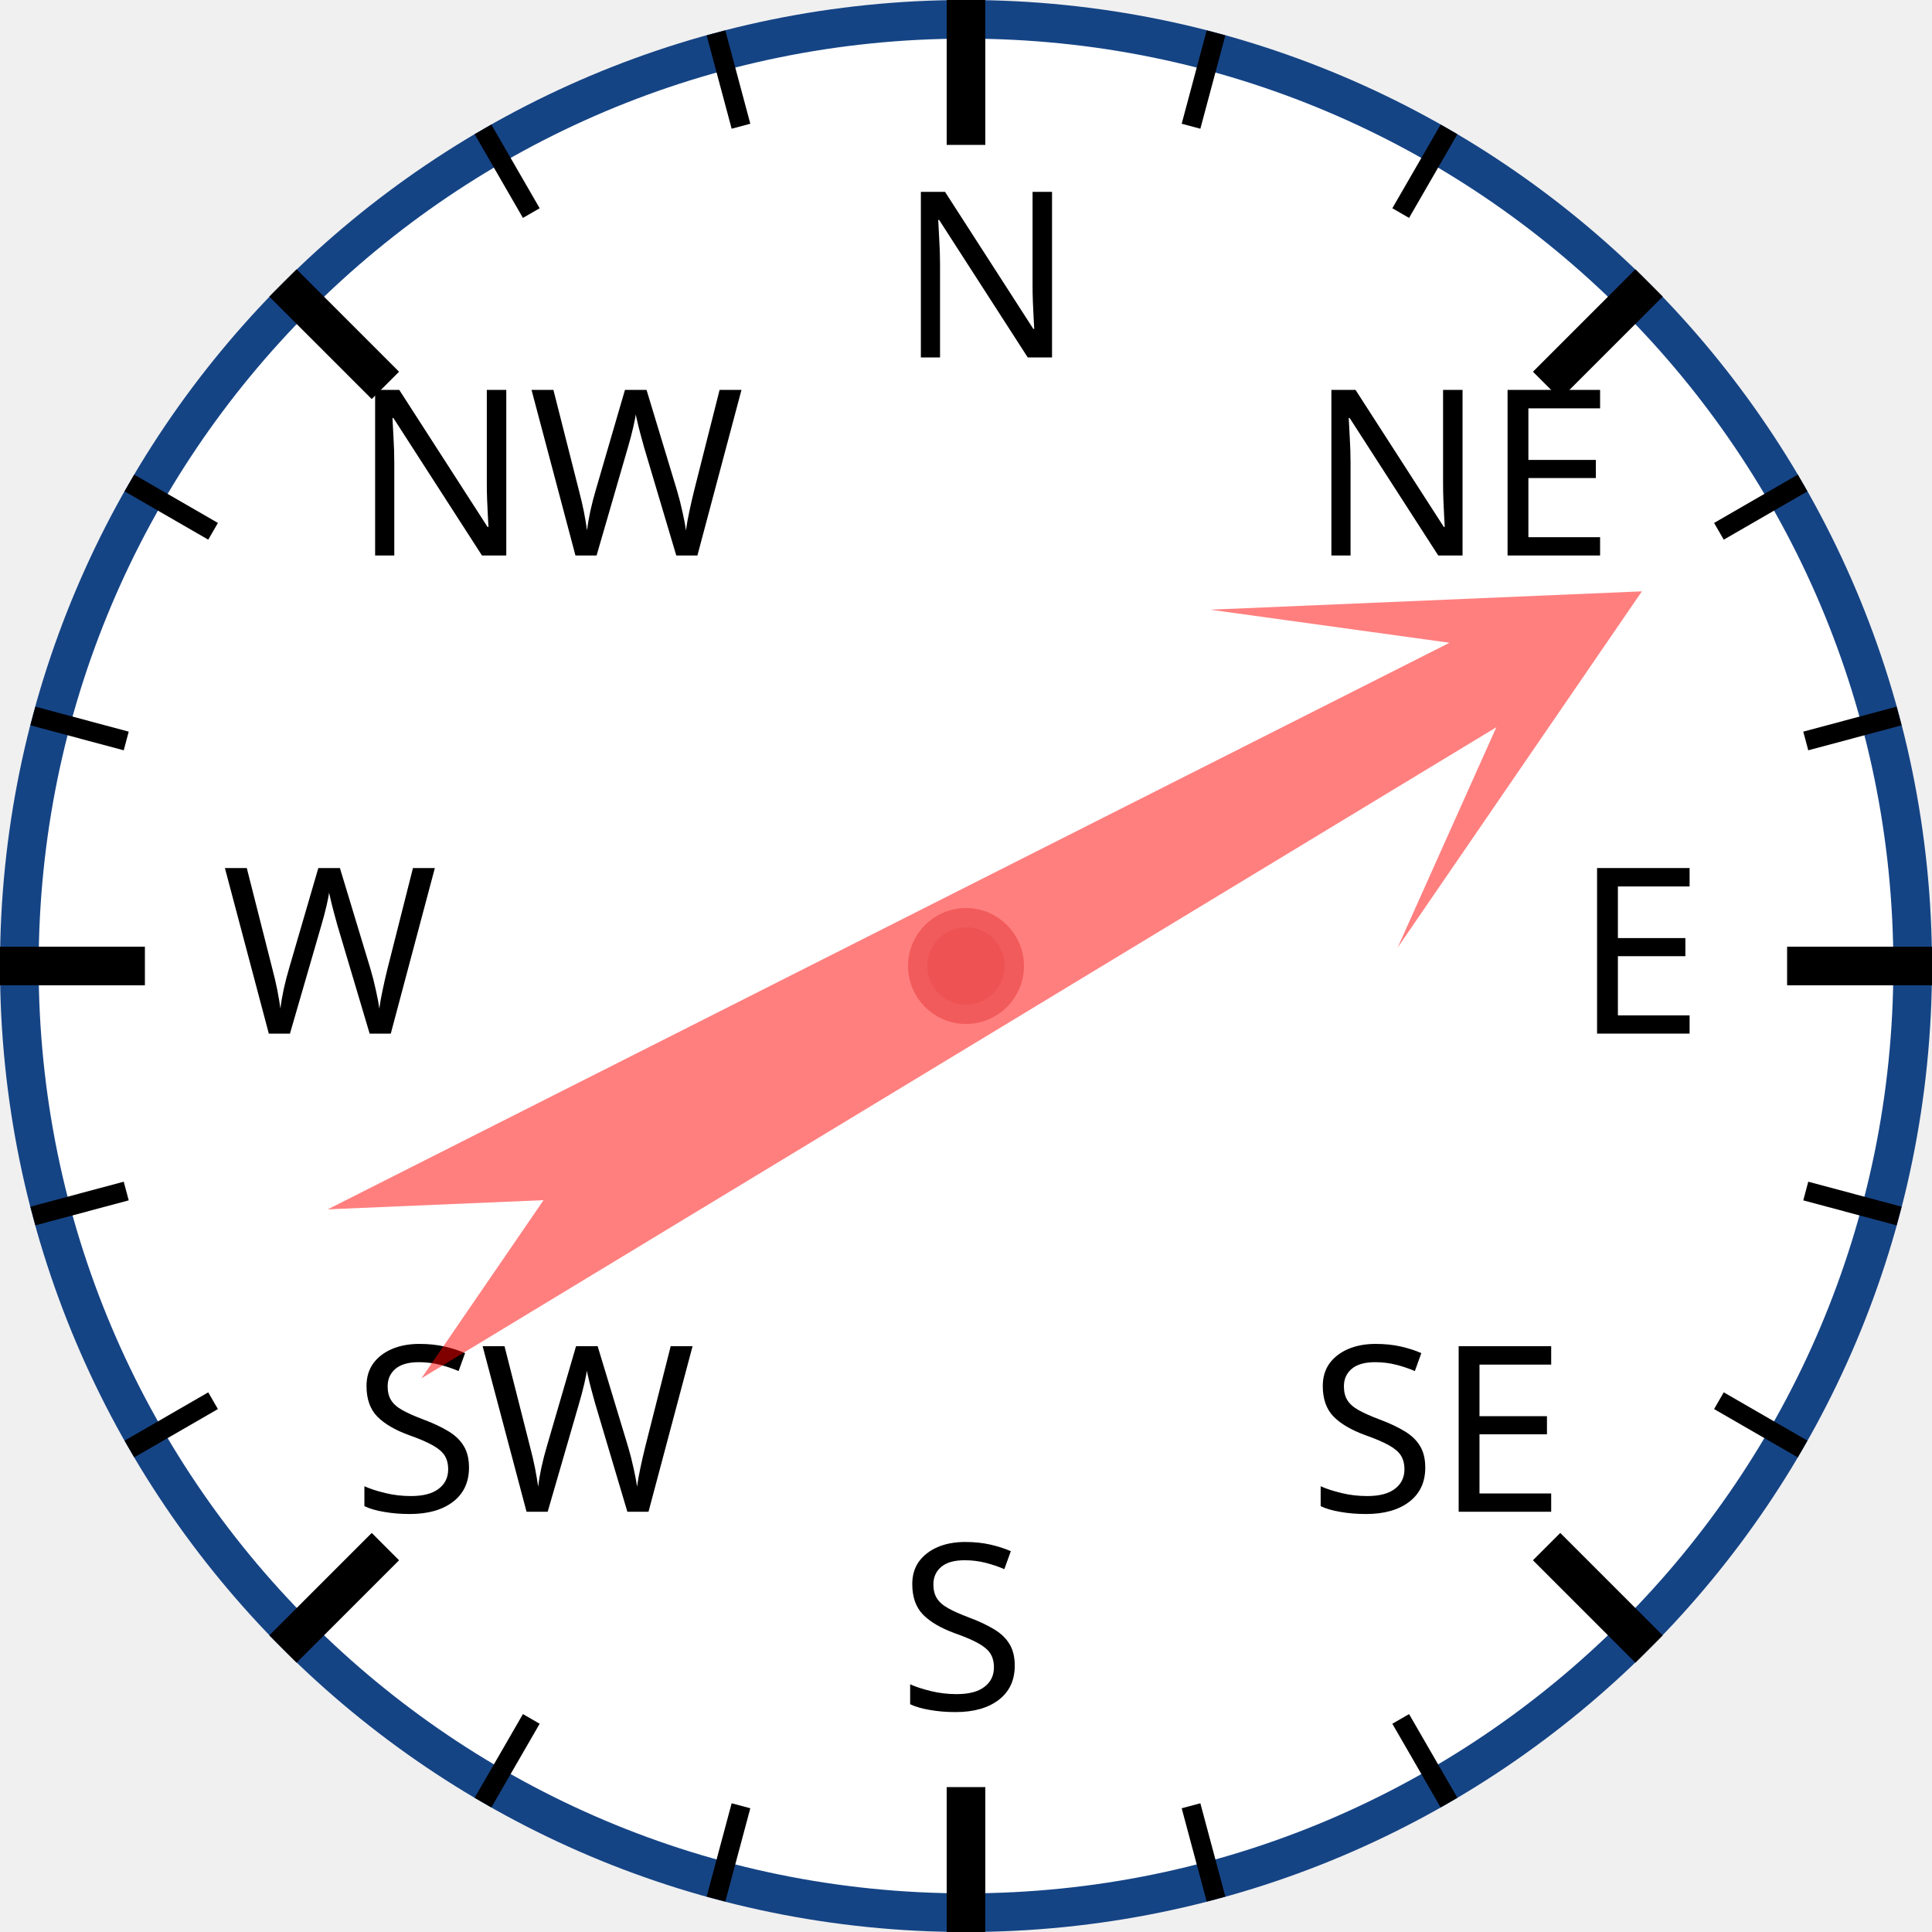
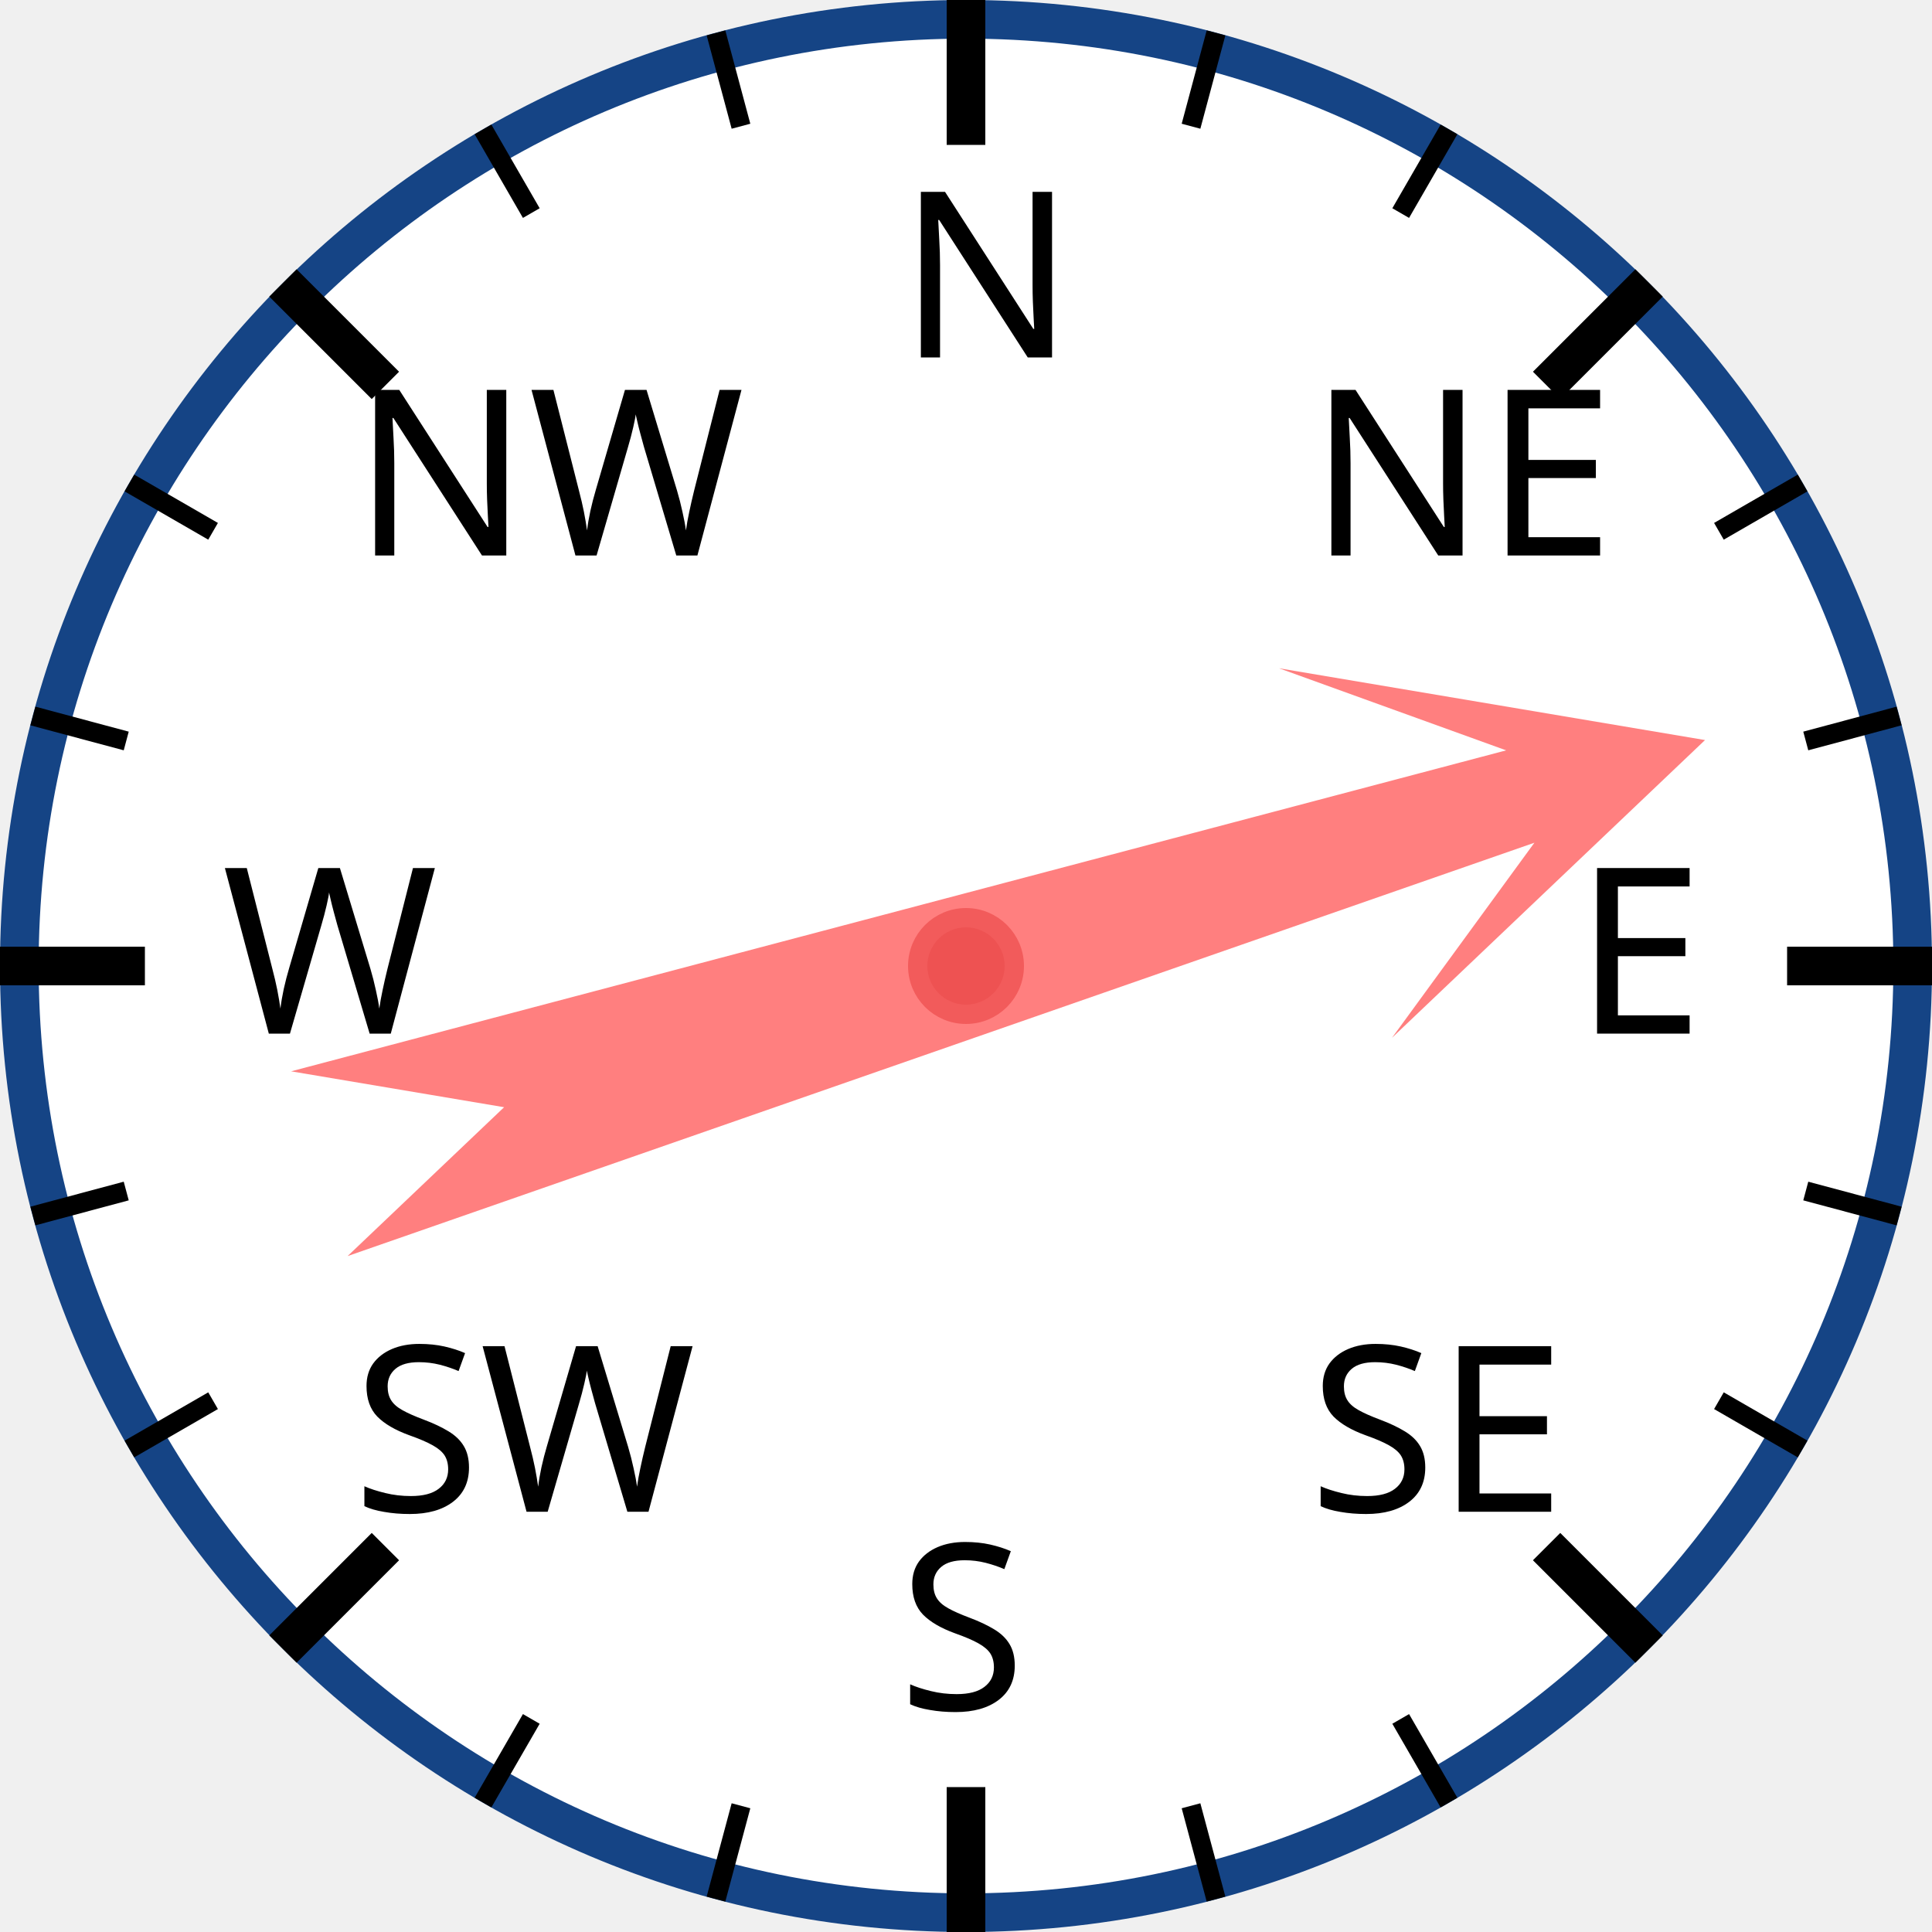
<svg xmlns="http://www.w3.org/2000/svg" width="120px" height="120px" viewBox="0 0 200 200">
  <circle cx="100" cy="100" r="98" style="fill: white; stroke: #154485; stroke-width: 4;" />
  <text x="93.0" y="37.0" style="font-family: sans-serif; font-size: 18pt;">N</text>
  <line x1="100.0" y1="0.0" x2="100.0" y2="15.0" style="stroke: black; stroke-width: 4;" />
  <line x1="74.118" y1="3.407" x2="76.706" y2="13.067" style="stroke: black; stroke-width: 2;" />
  <line x1="50" y1="13.397" x2="55" y2="22.058" style="stroke: black; stroke-width: 2;" />
  <text x="36.503" y="57.503" style="font-family: sans-serif; font-size: 18pt;">NW</text>
  <line x1="29.289" y1="29.289" x2="39.896" y2="39.896" style="stroke: black; stroke-width: 4;" />
  <line x1="13.397" y1="50" x2="22.058" y2="55" style="stroke: black; stroke-width: 2;" />
  <line x1="3.407" y1="74.118" x2="13.067" y2="76.706" style="stroke: black; stroke-width: 2;" />
  <text x="23.0" y="107.0" style="font-family: sans-serif; font-size: 18pt;">W</text>
  <line x1="0.0" y1="100.0" x2="15.0" y2="100.0" style="stroke: black; stroke-width: 4;" />
  <line x1="3.407" y1="125.882" x2="13.067" y2="123.294" style="stroke: black; stroke-width: 2;" />
  <line x1="13.397" y1="150" x2="22.058" y2="145" style="stroke: black; stroke-width: 2;" />
  <text x="36.503" y="156.497" style="font-family: sans-serif; font-size: 18pt;">SW</text>
  <line x1="29.289" y1="170.711" x2="39.896" y2="160.104" style="stroke: black; stroke-width: 4;" />
  <line x1="50" y1="186.603" x2="55" y2="177.942" style="stroke: black; stroke-width: 2;" />
  <line x1="74.118" y1="196.593" x2="76.706" y2="186.933" style="stroke: black; stroke-width: 2;" />
  <text x="93" y="177.0" style="font-family: sans-serif; font-size: 18pt;">S</text>
  <line x1="100" y1="200.0" x2="100" y2="185.0" style="stroke: black; stroke-width: 4;" />
  <line x1="125.882" y1="196.593" x2="123.294" y2="186.933" style="stroke: black; stroke-width: 2;" />
  <line x1="150.0" y1="186.603" x2="145.0" y2="177.942" style="stroke: black; stroke-width: 2;" />
  <text x="135.497" y="156.497" style="font-family: sans-serif; font-size: 18pt;">SE</text>
  <line x1="170.711" y1="170.711" x2="160.104" y2="160.104" style="stroke: black; stroke-width: 4;" />
  <line x1="186.603" y1="150" x2="177.942" y2="145" style="stroke: black; stroke-width: 2;" />
  <line x1="196.593" y1="125.882" x2="186.933" y2="123.294" style="stroke: black; stroke-width: 2;" />
  <text x="163.0" y="107" style="font-family: sans-serif; font-size: 18pt;">E</text>
  <line x1="200.0" y1="100" x2="185.0" y2="100" style="stroke: black; stroke-width: 4;" />
  <line x1="196.593" y1="74.118" x2="186.933" y2="76.706" style="stroke: black; stroke-width: 2;" />
  <line x1="186.603" y1="50" x2="177.942" y2="55" style="stroke: black; stroke-width: 2;" />
  <text x="135.497" y="57.503" style="font-family: sans-serif; font-size: 18pt;">NE</text>
  <line x1="170.711" y1="29.289" x2="160.104" y2="39.896" style="stroke: black; stroke-width: 4;" />
  <line x1="150" y1="13.397" x2="145" y2="22.058" style="stroke: black; stroke-width: 2;" />
  <line x1="125.882" y1="3.407" x2="123.294" y2="13.067" style="stroke: black; stroke-width: 2;" />
-   <polygon points="100 20 120 60 105 40 110 170 100 150 90 170 95 40 80 60" style="fill: red; fill-opacity: 0.5;" transform="rotate(61,100,100)" />
+   <polygon points="100 20 120 60 105 40 110 170 100 150 90 170 95 40 80 60" style="fill: red; fill-opacity: 0.5;" transform="rotate(73,100,100)" />
  <circle cx="100" cy="100" r="5" style="fill: #EE5252; stroke: #F25B5B; stroke-width: 2;" />
</svg>
